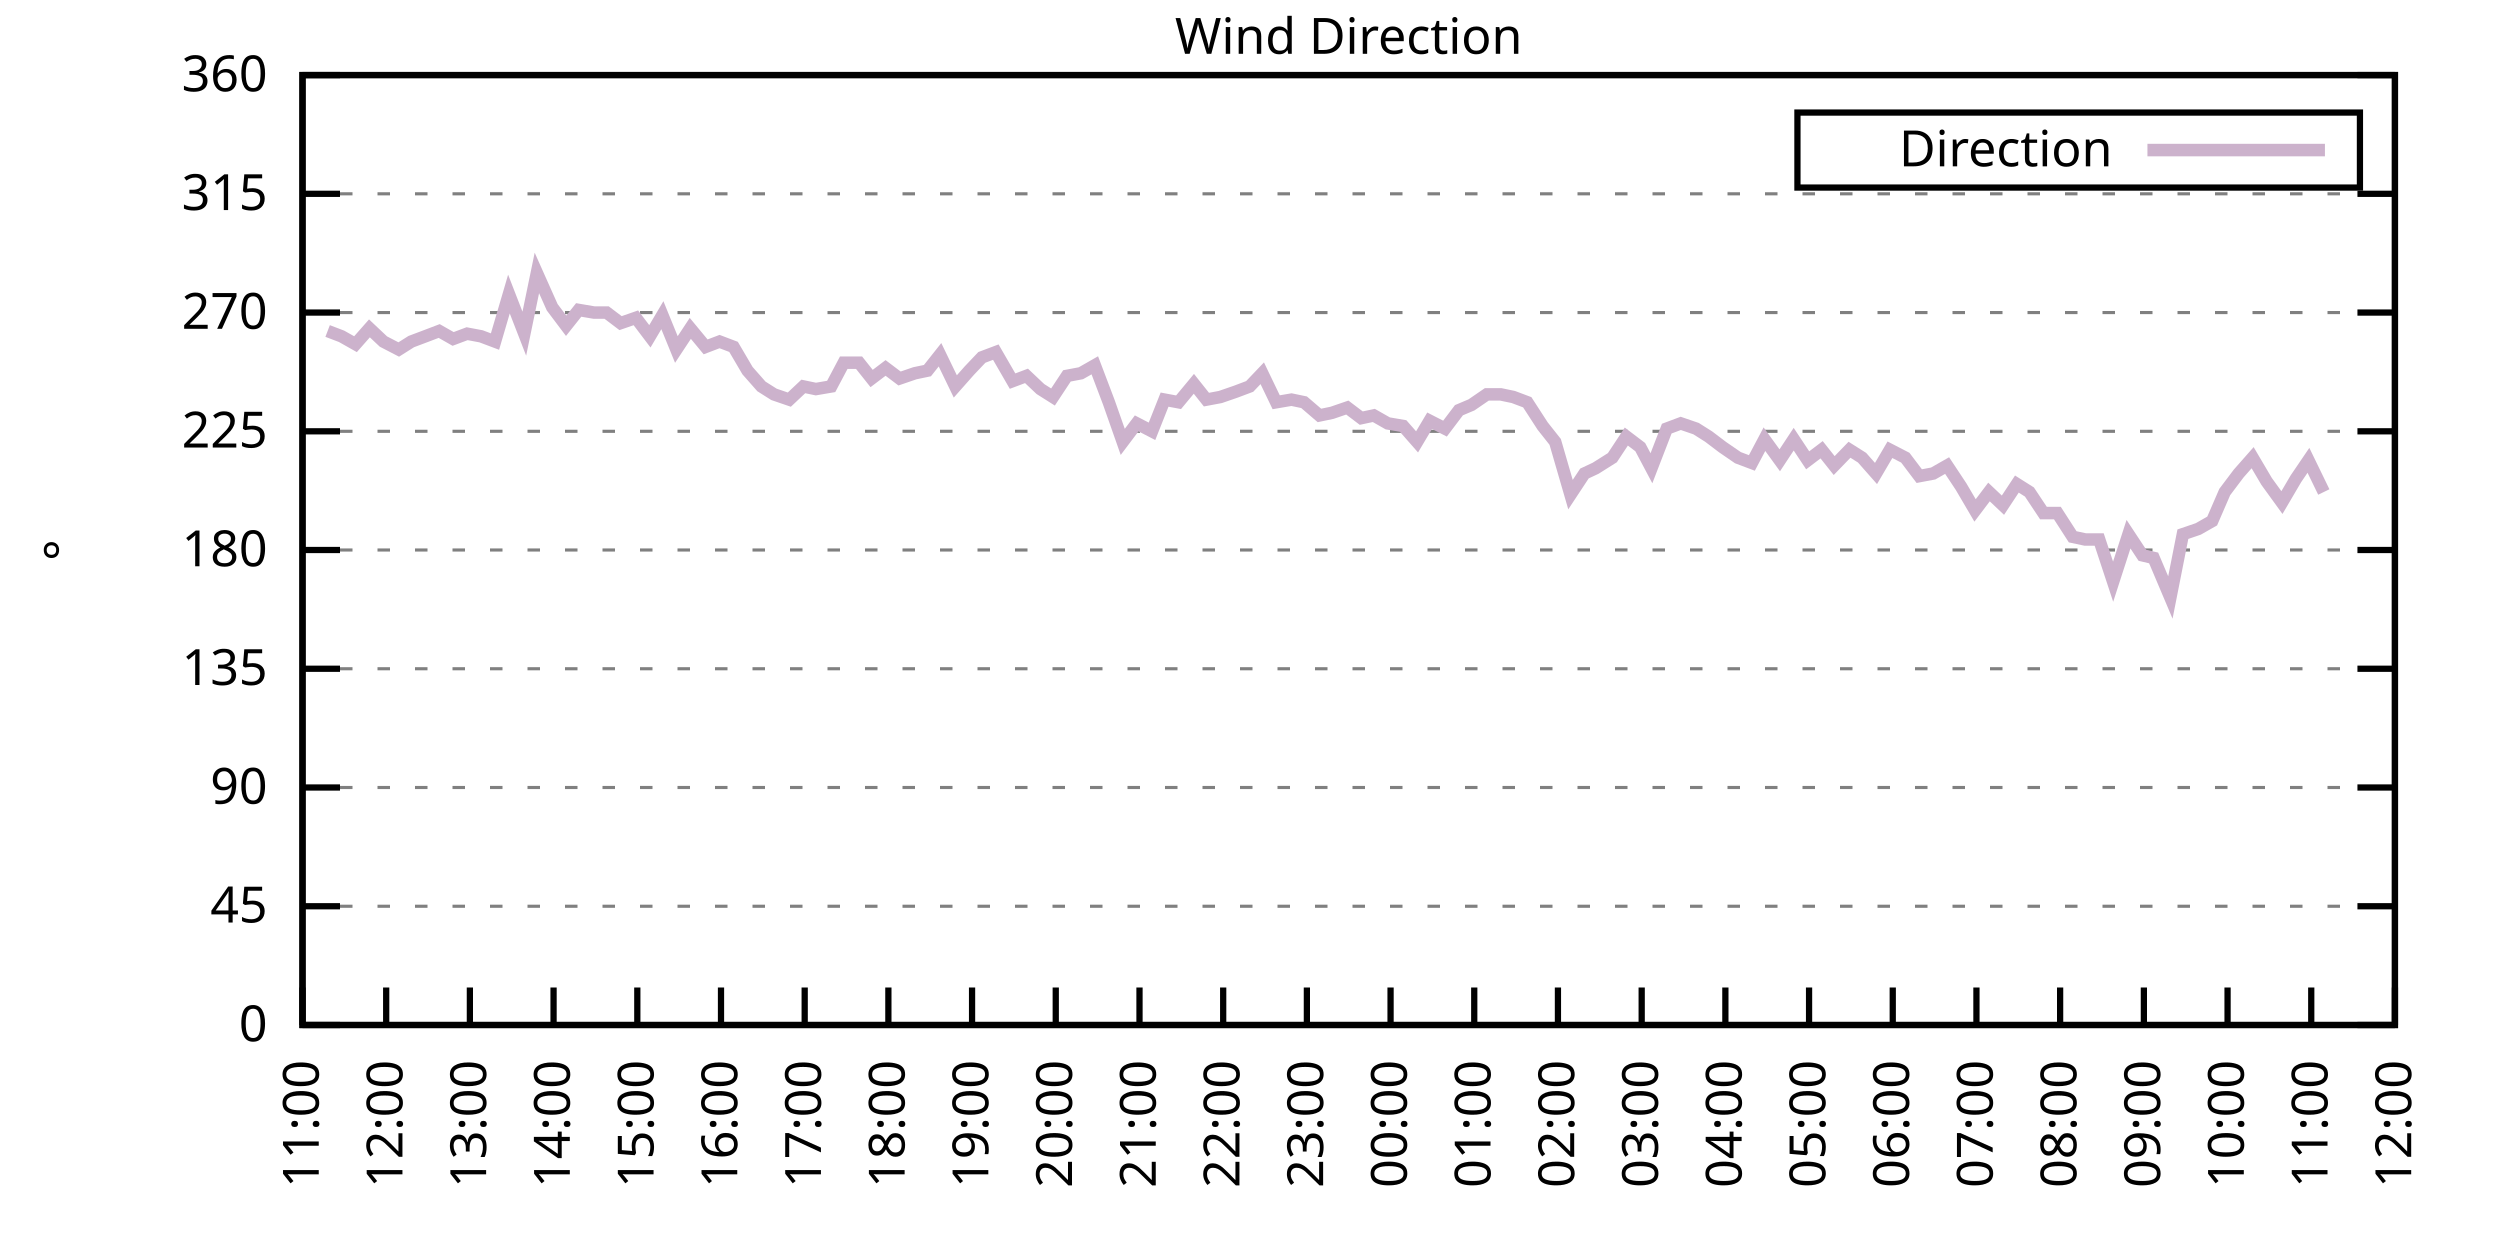
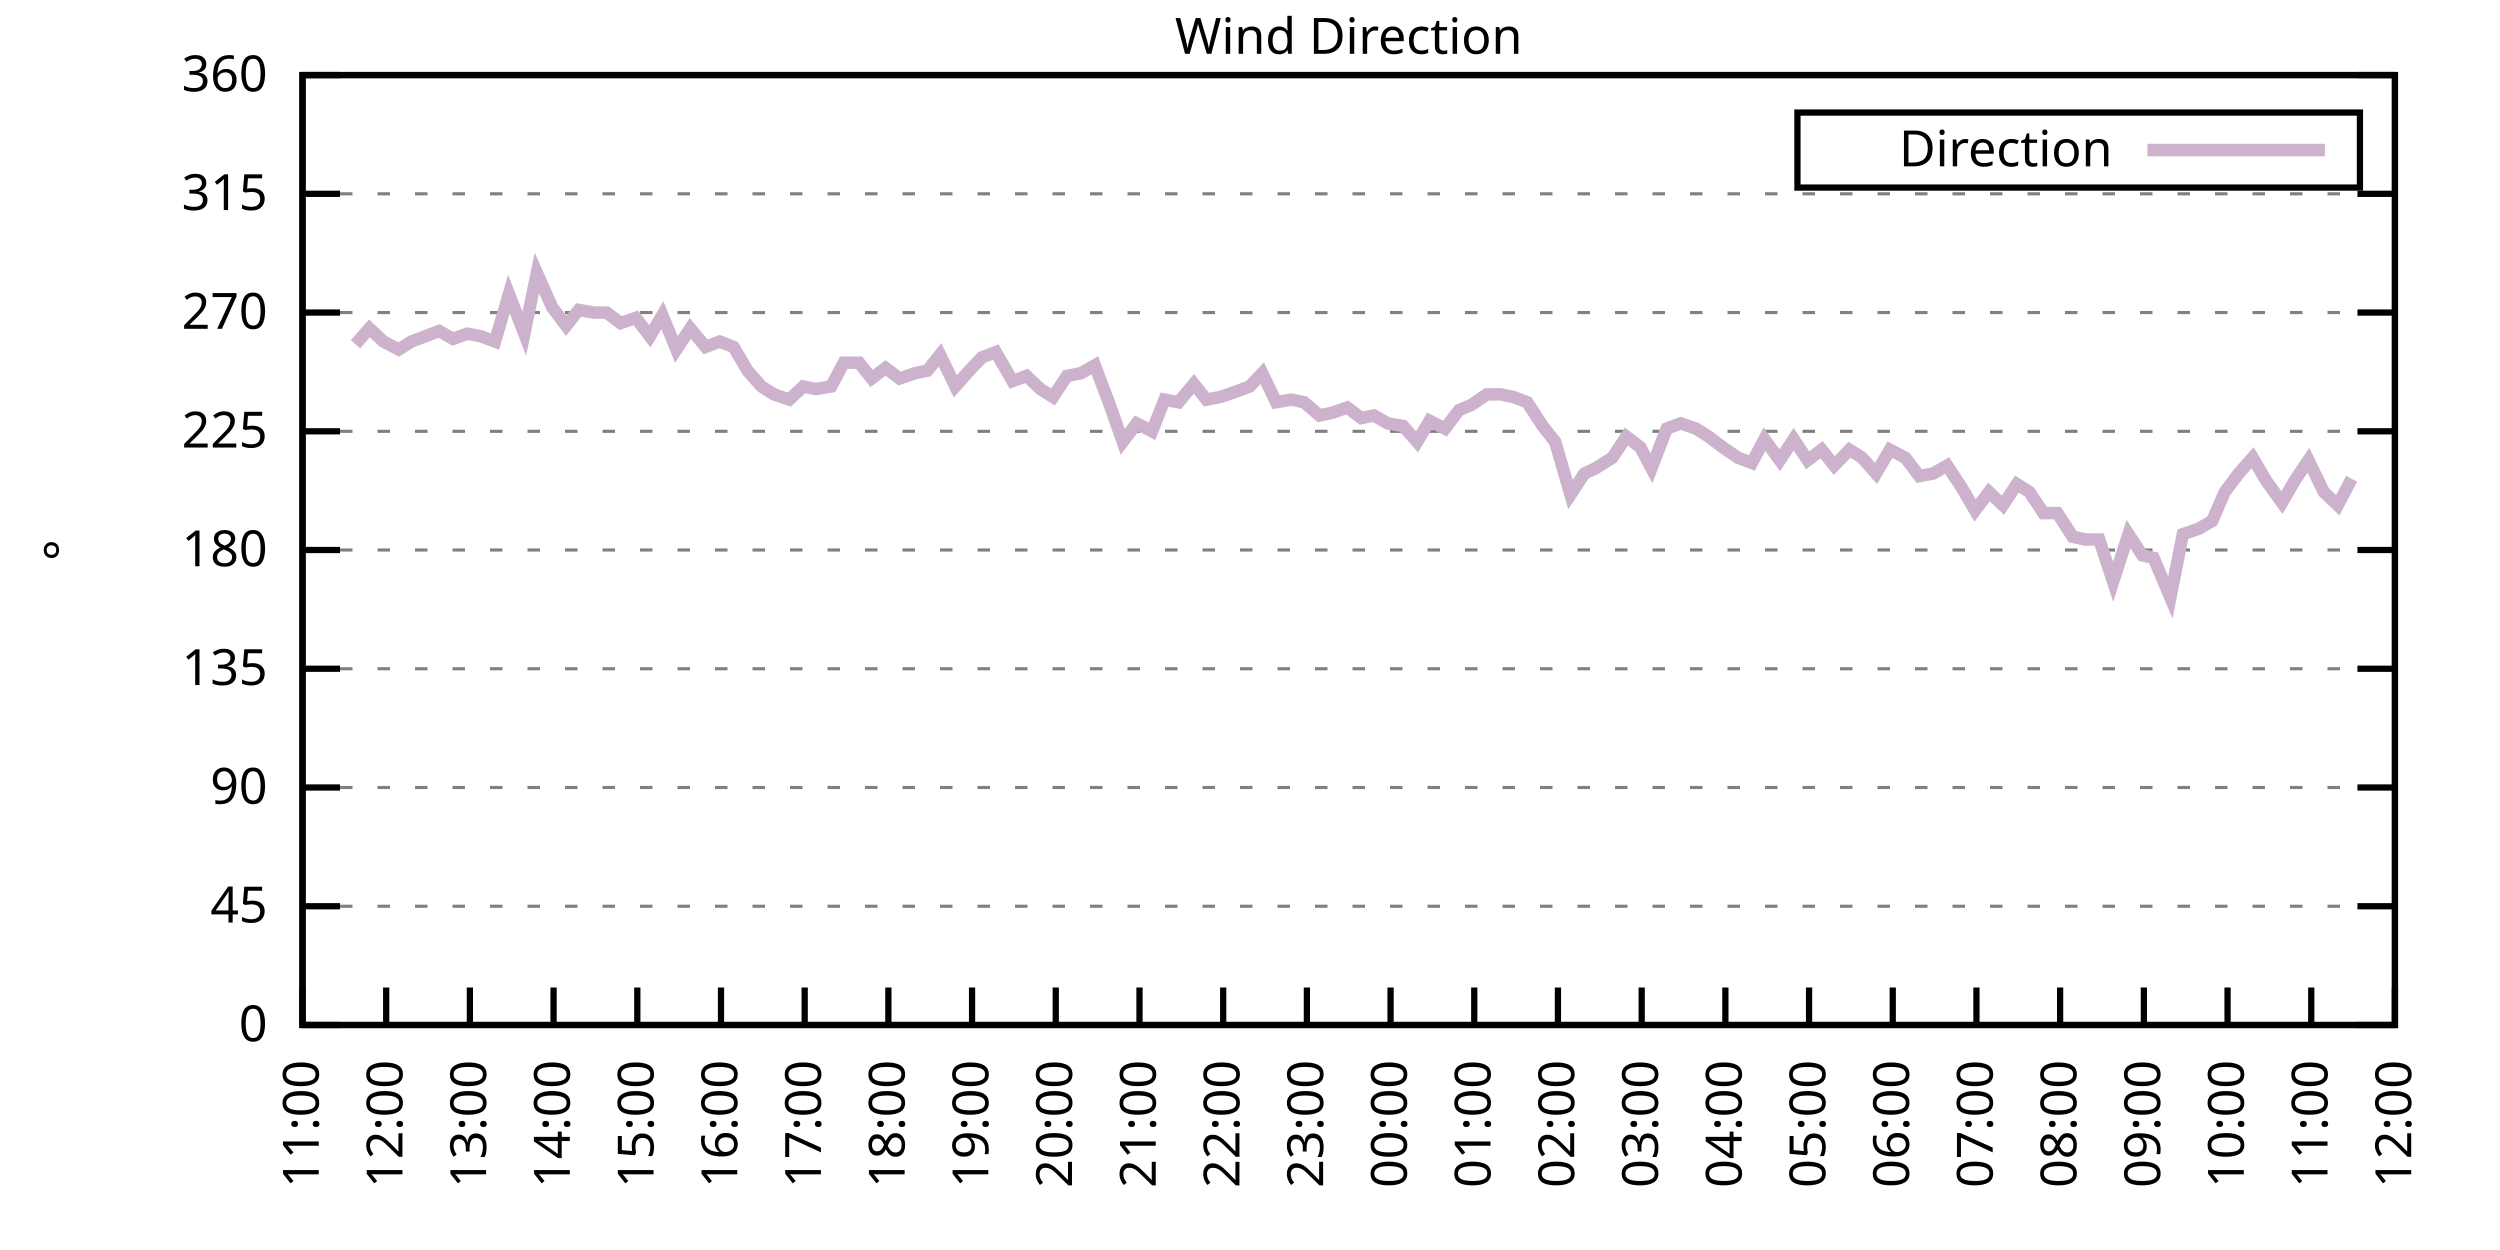
<svg xmlns="http://www.w3.org/2000/svg" xmlns:xlink="http://www.w3.org/1999/xlink" width="400" height="200" viewBox="0 0 400 200">
  <g id="gnuplot_canvas">
    <rect x="0" y="0" width="400" height="200" fill="none" />
    <defs>
      <circle id="gpDot" r="0.5" stroke-width="0.5" stroke="currentColor" />
      <path id="gpPt0" stroke-width="0.333" stroke="currentColor" d="M-1,0 h2 M0,-1 v2" />
      <path id="gpPt1" stroke-width="0.333" stroke="currentColor" d="M-1,-1 L1,1 M1,-1 L-1,1" />
      <path id="gpPt2" stroke-width="0.333" stroke="currentColor" d="M-1,0 L1,0 M0,-1 L0,1 M-1,-1 L1,1 M-1,1 L1,-1" />
      <rect id="gpPt3" stroke-width="0.333" stroke="currentColor" x="-1" y="-1" width="2" height="2" />
      <rect id="gpPt4" stroke-width="0.333" stroke="currentColor" fill="currentColor" x="-1" y="-1" width="2" height="2" />
      <circle id="gpPt5" stroke-width="0.333" stroke="currentColor" cx="0" cy="0" r="1" />
      <use xlink:href="#gpPt5" id="gpPt6" fill="currentColor" stroke="none" />
      <path id="gpPt7" stroke-width="0.333" stroke="currentColor" d="M0,-1.33 L-1.33,0.67 L1.33,0.67 z" />
      <use xlink:href="#gpPt7" id="gpPt8" fill="currentColor" stroke="none" />
      <use xlink:href="#gpPt7" id="gpPt9" stroke="currentColor" transform="rotate(180)" />
      <use xlink:href="#gpPt9" id="gpPt10" fill="currentColor" stroke="none" />
      <use xlink:href="#gpPt3" id="gpPt11" stroke="currentColor" transform="rotate(45)" />
      <use xlink:href="#gpPt11" id="gpPt12" fill="currentColor" stroke="none" />
      <path id="gpPt13" stroke-width="0.333" stroke="currentColor" d="M0,1.330 L1.265,0.411 L0.782,-1.067 L-0.782,-1.076 L-1.265,0.411 z" />
      <use xlink:href="#gpPt13" id="gpPt14" fill="currentColor" stroke="none" />
      <filter id="textbox" filterUnits="objectBoundingBox" x="0" y="0" height="1" width="1">
        <feFlood flood-color="white" flood-opacity="1" result="bgnd" />
        <feComposite in="SourceGraphic" in2="bgnd" operator="atop" />
      </filter>
      <filter id="greybox" filterUnits="objectBoundingBox" x="0" y="0" height="1" width="1">
        <feFlood flood-color="lightgrey" flood-opacity="1" result="grey" />
        <feComposite in="SourceGraphic" in2="grey" operator="atop" />
      </filter>
    </defs>
    <g fill="none" color="white" stroke="currentColor" stroke-width="1.00" stroke-linecap="butt" stroke-linejoin="miter">
</g>
    <g fill="none" color="black" stroke="currentColor" stroke-width="1.00" stroke-linecap="butt" stroke-linejoin="miter">
      <g stroke="none" shape-rendering="crispEdges">
        <polygon fill="rgb(255, 255, 255)" points="48.40,164.00 383.18,164.00 383.18,12.02 48.40,12.02 " />
      </g>
    </g>
    <g fill="none" color="black" stroke="currentColor" stroke-width="1.00" stroke-linecap="butt" stroke-linejoin="miter">
</g>
    <g fill="none" color="black" stroke="black" stroke-width="0.50" stroke-linecap="butt" stroke-linejoin="miter">
</g>
    <g fill="none" color="gray" stroke="currentColor" stroke-width="0.50" stroke-linecap="butt" stroke-linejoin="miter">
      <path stroke="gray" stroke-dasharray="2,4" class="gridline" d="M48.40,164.00 L383.19,164.00  " />
    </g>
    <g fill="none" color="gray" stroke="gray" stroke-width="1.00" stroke-linecap="butt" stroke-linejoin="miter">
</g>
    <g fill="none" color="black" stroke="currentColor" stroke-width="1.00" stroke-linecap="butt" stroke-linejoin="miter">
      <path stroke="black" d="M48.40,164.00 L54.40,164.00 M383.19,164.00 L377.19,164.00  " />
      <g transform="translate(42.80,166.60)" stroke="none" fill="black" font-family="Sans" font-size="8.00" text-anchor="end">
        <text>
          <tspan font-family="Sans"> 0</tspan>
        </text>
      </g>
    </g>
    <g fill="none" color="black" stroke="currentColor" stroke-width="1.00" stroke-linecap="butt" stroke-linejoin="miter">
</g>
    <g fill="none" color="black" stroke="black" stroke-width="0.50" stroke-linecap="butt" stroke-linejoin="miter">
</g>
    <g fill="none" color="gray" stroke="currentColor" stroke-width="0.50" stroke-linecap="butt" stroke-linejoin="miter">
      <path stroke="gray" stroke-dasharray="2,4" class="gridline" d="M48.40,145.00 L383.19,145.00  " />
    </g>
    <g fill="none" color="gray" stroke="gray" stroke-width="1.00" stroke-linecap="butt" stroke-linejoin="miter">
</g>
    <g fill="none" color="black" stroke="currentColor" stroke-width="1.00" stroke-linecap="butt" stroke-linejoin="miter">
      <path stroke="black" d="M48.40,145.00 L54.40,145.00 M383.19,145.00 L377.19,145.00  " />
      <g transform="translate(42.80,147.60)" stroke="none" fill="black" font-family="Sans" font-size="8.00" text-anchor="end">
        <text>
          <tspan font-family="Sans"> 45</tspan>
        </text>
      </g>
    </g>
    <g fill="none" color="black" stroke="currentColor" stroke-width="1.00" stroke-linecap="butt" stroke-linejoin="miter">
</g>
    <g fill="none" color="black" stroke="black" stroke-width="0.50" stroke-linecap="butt" stroke-linejoin="miter">
</g>
    <g fill="none" color="gray" stroke="currentColor" stroke-width="0.50" stroke-linecap="butt" stroke-linejoin="miter">
      <path stroke="gray" stroke-dasharray="2,4" class="gridline" d="M48.40,126.00 L383.19,126.00  " />
    </g>
    <g fill="none" color="gray" stroke="gray" stroke-width="1.00" stroke-linecap="butt" stroke-linejoin="miter">
</g>
    <g fill="none" color="black" stroke="currentColor" stroke-width="1.00" stroke-linecap="butt" stroke-linejoin="miter">
      <path stroke="black" d="M48.40,126.00 L54.40,126.00 M383.19,126.00 L377.19,126.00  " />
      <g transform="translate(42.80,128.60)" stroke="none" fill="black" font-family="Sans" font-size="8.00" text-anchor="end">
        <text>
          <tspan font-family="Sans"> 90</tspan>
        </text>
      </g>
    </g>
    <g fill="none" color="black" stroke="currentColor" stroke-width="1.00" stroke-linecap="butt" stroke-linejoin="miter">
</g>
    <g fill="none" color="black" stroke="black" stroke-width="0.50" stroke-linecap="butt" stroke-linejoin="miter">
</g>
    <g fill="none" color="gray" stroke="currentColor" stroke-width="0.50" stroke-linecap="butt" stroke-linejoin="miter">
      <path stroke="gray" stroke-dasharray="2,4" class="gridline" d="M48.40,107.00 L383.19,107.00  " />
    </g>
    <g fill="none" color="gray" stroke="gray" stroke-width="1.00" stroke-linecap="butt" stroke-linejoin="miter">
</g>
    <g fill="none" color="black" stroke="currentColor" stroke-width="1.00" stroke-linecap="butt" stroke-linejoin="miter">
      <path stroke="black" d="M48.40,107.00 L54.40,107.00 M383.19,107.00 L377.19,107.00  " />
      <g transform="translate(42.80,109.60)" stroke="none" fill="black" font-family="Sans" font-size="8.00" text-anchor="end">
        <text>
          <tspan font-family="Sans"> 135</tspan>
        </text>
      </g>
    </g>
    <g fill="none" color="black" stroke="currentColor" stroke-width="1.00" stroke-linecap="butt" stroke-linejoin="miter">
</g>
    <g fill="none" color="black" stroke="black" stroke-width="0.50" stroke-linecap="butt" stroke-linejoin="miter">
</g>
    <g fill="none" color="gray" stroke="currentColor" stroke-width="0.50" stroke-linecap="butt" stroke-linejoin="miter">
      <path stroke="gray" stroke-dasharray="2,4" class="gridline" d="M48.40,88.00 L383.19,88.00  " />
    </g>
    <g fill="none" color="gray" stroke="gray" stroke-width="1.00" stroke-linecap="butt" stroke-linejoin="miter">
</g>
    <g fill="none" color="black" stroke="currentColor" stroke-width="1.00" stroke-linecap="butt" stroke-linejoin="miter">
      <path stroke="black" d="M48.40,88.00 L54.40,88.00 M383.19,88.00 L377.19,88.00  " />
      <g transform="translate(42.80,90.60)" stroke="none" fill="black" font-family="Sans" font-size="8.00" text-anchor="end">
        <text>
          <tspan font-family="Sans"> 180</tspan>
        </text>
      </g>
    </g>
    <g fill="none" color="black" stroke="currentColor" stroke-width="1.00" stroke-linecap="butt" stroke-linejoin="miter">
</g>
    <g fill="none" color="black" stroke="black" stroke-width="0.50" stroke-linecap="butt" stroke-linejoin="miter">
</g>
    <g fill="none" color="gray" stroke="currentColor" stroke-width="0.50" stroke-linecap="butt" stroke-linejoin="miter">
      <path stroke="gray" stroke-dasharray="2,4" class="gridline" d="M48.40,69.01 L383.19,69.01  " />
    </g>
    <g fill="none" color="gray" stroke="gray" stroke-width="1.00" stroke-linecap="butt" stroke-linejoin="miter">
</g>
    <g fill="none" color="black" stroke="currentColor" stroke-width="1.00" stroke-linecap="butt" stroke-linejoin="miter">
      <path stroke="black" d="M48.40,69.01 L54.40,69.01 M383.19,69.01 L377.19,69.01  " />
      <g transform="translate(42.80,71.61)" stroke="none" fill="black" font-family="Sans" font-size="8.00" text-anchor="end">
        <text>
          <tspan font-family="Sans"> 225</tspan>
        </text>
      </g>
    </g>
    <g fill="none" color="black" stroke="currentColor" stroke-width="1.00" stroke-linecap="butt" stroke-linejoin="miter">
</g>
    <g fill="none" color="black" stroke="black" stroke-width="0.50" stroke-linecap="butt" stroke-linejoin="miter">
</g>
    <g fill="none" color="gray" stroke="currentColor" stroke-width="0.50" stroke-linecap="butt" stroke-linejoin="miter">
      <path stroke="gray" stroke-dasharray="2,4" class="gridline" d="M48.40,50.01 L383.19,50.01  " />
    </g>
    <g fill="none" color="gray" stroke="gray" stroke-width="1.00" stroke-linecap="butt" stroke-linejoin="miter">
</g>
    <g fill="none" color="black" stroke="currentColor" stroke-width="1.00" stroke-linecap="butt" stroke-linejoin="miter">
      <path stroke="black" d="M48.40,50.01 L54.40,50.01 M383.19,50.01 L377.19,50.01  " />
      <g transform="translate(42.80,52.61)" stroke="none" fill="black" font-family="Sans" font-size="8.00" text-anchor="end">
        <text>
          <tspan font-family="Sans"> 270</tspan>
        </text>
      </g>
    </g>
    <g fill="none" color="black" stroke="currentColor" stroke-width="1.00" stroke-linecap="butt" stroke-linejoin="miter">
</g>
    <g fill="none" color="black" stroke="black" stroke-width="0.50" stroke-linecap="butt" stroke-linejoin="miter">
</g>
    <g fill="none" color="gray" stroke="currentColor" stroke-width="0.50" stroke-linecap="butt" stroke-linejoin="miter">
      <path stroke="gray" stroke-dasharray="2,4" class="gridline" d="M48.40,31.01 L383.19,31.01  " />
    </g>
    <g fill="none" color="gray" stroke="gray" stroke-width="1.00" stroke-linecap="butt" stroke-linejoin="miter">
</g>
    <g fill="none" color="black" stroke="currentColor" stroke-width="1.00" stroke-linecap="butt" stroke-linejoin="miter">
      <path stroke="black" d="M48.40,31.01 L54.40,31.01 M383.19,31.01 L377.19,31.01  " />
      <g transform="translate(42.80,33.61)" stroke="none" fill="black" font-family="Sans" font-size="8.00" text-anchor="end">
        <text>
          <tspan font-family="Sans"> 315</tspan>
        </text>
      </g>
    </g>
    <g fill="none" color="black" stroke="currentColor" stroke-width="1.00" stroke-linecap="butt" stroke-linejoin="miter">
</g>
    <g fill="none" color="black" stroke="black" stroke-width="0.50" stroke-linecap="butt" stroke-linejoin="miter">
</g>
    <g fill="none" color="gray" stroke="currentColor" stroke-width="0.50" stroke-linecap="butt" stroke-linejoin="miter">
      <path stroke="gray" stroke-dasharray="2,4" class="gridline" d="M48.40,12.01 L383.19,12.01  " />
    </g>
    <g fill="none" color="gray" stroke="gray" stroke-width="1.00" stroke-linecap="butt" stroke-linejoin="miter">
</g>
    <g fill="none" color="black" stroke="currentColor" stroke-width="1.00" stroke-linecap="butt" stroke-linejoin="miter">
      <path stroke="black" d="M48.40,12.01 L54.40,12.01 M383.19,12.01 L377.19,12.01  " />
      <g transform="translate(42.80,14.61)" stroke="none" fill="black" font-family="Sans" font-size="8.00" text-anchor="end">
        <text>
          <tspan font-family="Sans"> 360</tspan>
        </text>
      </g>
    </g>
    <g fill="none" color="black" stroke="currentColor" stroke-width="1.00" stroke-linecap="butt" stroke-linejoin="miter">
      <path stroke="black" d="M48.40,164.00 L48.40,158.00  " />
      <g transform="translate(51.00,169.60) rotate(270.00)" stroke="none" fill="black" font-family="Sans" font-size="8.00" text-anchor="end">
        <text>
          <tspan font-family="Sans">11:00</tspan>
        </text>
      </g>
    </g>
    <g fill="none" color="black" stroke="currentColor" stroke-width="1.00" stroke-linecap="butt" stroke-linejoin="miter">
      <path stroke="black" d="M61.79,164.00 L61.79,158.00  " />
      <g transform="translate(64.39,169.60) rotate(270.00)" stroke="none" fill="black" font-family="Sans" font-size="8.00" text-anchor="end">
        <text>
          <tspan font-family="Sans">12:00</tspan>
        </text>
      </g>
    </g>
    <g fill="none" color="black" stroke="currentColor" stroke-width="1.00" stroke-linecap="butt" stroke-linejoin="miter">
      <path stroke="black" d="M75.18,164.00 L75.18,158.00  " />
      <g transform="translate(77.78,169.60) rotate(270.00)" stroke="none" fill="black" font-family="Sans" font-size="8.00" text-anchor="end">
        <text>
          <tspan font-family="Sans">13:00</tspan>
        </text>
      </g>
    </g>
    <g fill="none" color="black" stroke="currentColor" stroke-width="1.00" stroke-linecap="butt" stroke-linejoin="miter">
      <path stroke="black" d="M88.57,164.00 L88.57,158.00  " />
      <g transform="translate(91.17,169.60) rotate(270.00)" stroke="none" fill="black" font-family="Sans" font-size="8.00" text-anchor="end">
        <text>
          <tspan font-family="Sans">14:00</tspan>
        </text>
      </g>
    </g>
    <g fill="none" color="black" stroke="currentColor" stroke-width="1.00" stroke-linecap="butt" stroke-linejoin="miter">
      <path stroke="black" d="M101.97,164.00 L101.97,158.00  " />
      <g transform="translate(104.57,169.60) rotate(270.00)" stroke="none" fill="black" font-family="Sans" font-size="8.00" text-anchor="end">
        <text>
          <tspan font-family="Sans">15:00</tspan>
        </text>
      </g>
    </g>
    <g fill="none" color="black" stroke="currentColor" stroke-width="1.00" stroke-linecap="butt" stroke-linejoin="miter">
      <path stroke="black" d="M115.36,164.00 L115.36,158.00  " />
      <g transform="translate(117.96,169.60) rotate(270.00)" stroke="none" fill="black" font-family="Sans" font-size="8.00" text-anchor="end">
        <text>
          <tspan font-family="Sans">16:00</tspan>
        </text>
      </g>
    </g>
    <g fill="none" color="black" stroke="currentColor" stroke-width="1.00" stroke-linecap="butt" stroke-linejoin="miter">
      <path stroke="black" d="M128.75,164.00 L128.75,158.00  " />
      <g transform="translate(131.35,169.60) rotate(270.00)" stroke="none" fill="black" font-family="Sans" font-size="8.00" text-anchor="end">
        <text>
          <tspan font-family="Sans">17:00</tspan>
        </text>
      </g>
    </g>
    <g fill="none" color="black" stroke="currentColor" stroke-width="1.00" stroke-linecap="butt" stroke-linejoin="miter">
      <path stroke="black" d="M142.14,164.00 L142.14,158.00  " />
      <g transform="translate(144.74,169.60) rotate(270.00)" stroke="none" fill="black" font-family="Sans" font-size="8.00" text-anchor="end">
        <text>
          <tspan font-family="Sans">18:00</tspan>
        </text>
      </g>
    </g>
    <g fill="none" color="black" stroke="currentColor" stroke-width="1.00" stroke-linecap="butt" stroke-linejoin="miter">
      <path stroke="black" d="M155.53,164.00 L155.53,158.00  " />
      <g transform="translate(158.13,169.60) rotate(270.00)" stroke="none" fill="black" font-family="Sans" font-size="8.00" text-anchor="end">
        <text>
          <tspan font-family="Sans">19:00</tspan>
        </text>
      </g>
    </g>
    <g fill="none" color="black" stroke="currentColor" stroke-width="1.00" stroke-linecap="butt" stroke-linejoin="miter">
      <path stroke="black" d="M168.92,164.00 L168.92,158.00  " />
      <g transform="translate(171.52,169.60) rotate(270.00)" stroke="none" fill="black" font-family="Sans" font-size="8.00" text-anchor="end">
        <text>
          <tspan font-family="Sans">20:00</tspan>
        </text>
      </g>
    </g>
    <g fill="none" color="black" stroke="currentColor" stroke-width="1.00" stroke-linecap="butt" stroke-linejoin="miter">
      <path stroke="black" d="M182.32,164.00 L182.32,158.00  " />
      <g transform="translate(184.92,169.60) rotate(270.00)" stroke="none" fill="black" font-family="Sans" font-size="8.00" text-anchor="end">
        <text>
          <tspan font-family="Sans">21:00</tspan>
        </text>
      </g>
    </g>
    <g fill="none" color="black" stroke="currentColor" stroke-width="1.00" stroke-linecap="butt" stroke-linejoin="miter">
      <path stroke="black" d="M195.71,164.00 L195.71,158.00  " />
      <g transform="translate(198.31,169.60) rotate(270.00)" stroke="none" fill="black" font-family="Sans" font-size="8.00" text-anchor="end">
        <text>
          <tspan font-family="Sans">22:00</tspan>
        </text>
      </g>
    </g>
    <g fill="none" color="black" stroke="currentColor" stroke-width="1.00" stroke-linecap="butt" stroke-linejoin="miter">
      <path stroke="black" d="M209.10,164.00 L209.10,158.00  " />
      <g transform="translate(211.70,169.60) rotate(270.00)" stroke="none" fill="black" font-family="Sans" font-size="8.00" text-anchor="end">
        <text>
          <tspan font-family="Sans">23:00</tspan>
        </text>
      </g>
    </g>
    <g fill="none" color="black" stroke="currentColor" stroke-width="1.00" stroke-linecap="butt" stroke-linejoin="miter">
      <path stroke="black" d="M222.49,164.00 L222.49,158.00  " />
      <g transform="translate(225.09,169.60) rotate(270.00)" stroke="none" fill="black" font-family="Sans" font-size="8.00" text-anchor="end">
        <text>
          <tspan font-family="Sans">00:00</tspan>
        </text>
      </g>
    </g>
    <g fill="none" color="black" stroke="currentColor" stroke-width="1.00" stroke-linecap="butt" stroke-linejoin="miter">
      <path stroke="black" d="M235.88,164.00 L235.88,158.00  " />
      <g transform="translate(238.48,169.60) rotate(270.00)" stroke="none" fill="black" font-family="Sans" font-size="8.00" text-anchor="end">
        <text>
          <tspan font-family="Sans">01:00</tspan>
        </text>
      </g>
    </g>
    <g fill="none" color="black" stroke="currentColor" stroke-width="1.00" stroke-linecap="butt" stroke-linejoin="miter">
      <path stroke="black" d="M249.27,164.00 L249.27,158.00  " />
      <g transform="translate(251.87,169.60) rotate(270.00)" stroke="none" fill="black" font-family="Sans" font-size="8.00" text-anchor="end">
        <text>
          <tspan font-family="Sans">02:00</tspan>
        </text>
      </g>
    </g>
    <g fill="none" color="black" stroke="currentColor" stroke-width="1.00" stroke-linecap="butt" stroke-linejoin="miter">
      <path stroke="black" d="M262.67,164.00 L262.67,158.00  " />
      <g transform="translate(265.27,169.60) rotate(270.00)" stroke="none" fill="black" font-family="Sans" font-size="8.00" text-anchor="end">
        <text>
          <tspan font-family="Sans">03:00</tspan>
        </text>
      </g>
    </g>
    <g fill="none" color="black" stroke="currentColor" stroke-width="1.00" stroke-linecap="butt" stroke-linejoin="miter">
      <path stroke="black" d="M276.06,164.00 L276.06,158.00  " />
      <g transform="translate(278.66,169.60) rotate(270.00)" stroke="none" fill="black" font-family="Sans" font-size="8.00" text-anchor="end">
        <text>
          <tspan font-family="Sans">04:00</tspan>
        </text>
      </g>
    </g>
    <g fill="none" color="black" stroke="currentColor" stroke-width="1.00" stroke-linecap="butt" stroke-linejoin="miter">
      <path stroke="black" d="M289.45,164.00 L289.45,158.00  " />
      <g transform="translate(292.05,169.60) rotate(270.00)" stroke="none" fill="black" font-family="Sans" font-size="8.00" text-anchor="end">
        <text>
          <tspan font-family="Sans">05:00</tspan>
        </text>
      </g>
    </g>
    <g fill="none" color="black" stroke="currentColor" stroke-width="1.00" stroke-linecap="butt" stroke-linejoin="miter">
      <path stroke="black" d="M302.84,164.00 L302.84,158.00  " />
      <g transform="translate(305.44,169.60) rotate(270.00)" stroke="none" fill="black" font-family="Sans" font-size="8.00" text-anchor="end">
        <text>
          <tspan font-family="Sans">06:00</tspan>
        </text>
      </g>
    </g>
    <g fill="none" color="black" stroke="currentColor" stroke-width="1.00" stroke-linecap="butt" stroke-linejoin="miter">
      <path stroke="black" d="M316.23,164.00 L316.23,158.00  " />
      <g transform="translate(318.83,169.60) rotate(270.00)" stroke="none" fill="black" font-family="Sans" font-size="8.00" text-anchor="end">
        <text>
          <tspan font-family="Sans">07:00</tspan>
        </text>
      </g>
    </g>
    <g fill="none" color="black" stroke="currentColor" stroke-width="1.00" stroke-linecap="butt" stroke-linejoin="miter">
      <path stroke="black" d="M329.62,164.00 L329.62,158.00  " />
      <g transform="translate(332.22,169.60) rotate(270.00)" stroke="none" fill="black" font-family="Sans" font-size="8.00" text-anchor="end">
        <text>
          <tspan font-family="Sans">08:00</tspan>
        </text>
      </g>
    </g>
    <g fill="none" color="black" stroke="currentColor" stroke-width="1.00" stroke-linecap="butt" stroke-linejoin="miter">
      <path stroke="black" d="M343.02,164.00 L343.02,158.00  " />
      <g transform="translate(345.62,169.60) rotate(270.00)" stroke="none" fill="black" font-family="Sans" font-size="8.00" text-anchor="end">
        <text>
          <tspan font-family="Sans">09:00</tspan>
        </text>
      </g>
    </g>
    <g fill="none" color="black" stroke="currentColor" stroke-width="1.00" stroke-linecap="butt" stroke-linejoin="miter">
      <path stroke="black" d="M356.41,164.00 L356.41,158.00  " />
      <g transform="translate(359.01,169.60) rotate(270.00)" stroke="none" fill="black" font-family="Sans" font-size="8.00" text-anchor="end">
        <text>
          <tspan font-family="Sans">10:00</tspan>
        </text>
      </g>
    </g>
    <g fill="none" color="black" stroke="currentColor" stroke-width="1.00" stroke-linecap="butt" stroke-linejoin="miter">
      <path stroke="black" d="M369.80,164.00 L369.80,158.00  " />
      <g transform="translate(372.40,169.60) rotate(270.00)" stroke="none" fill="black" font-family="Sans" font-size="8.00" text-anchor="end">
        <text>
          <tspan font-family="Sans">11:00</tspan>
        </text>
      </g>
    </g>
    <g fill="none" color="black" stroke="currentColor" stroke-width="1.00" stroke-linecap="butt" stroke-linejoin="miter">
      <path stroke="black" d="M383.19,164.00 L383.19,158.00  " />
      <g transform="translate(385.79,169.60) rotate(270.00)" stroke="none" fill="black" font-family="Sans" font-size="8.00" text-anchor="end">
        <text>
          <tspan font-family="Sans">12:00</tspan>
        </text>
      </g>
    </g>
    <g fill="none" color="black" stroke="currentColor" stroke-width="1.00" stroke-linecap="butt" stroke-linejoin="miter">
</g>
    <g fill="none" color="black" stroke="currentColor" stroke-width="1.00" stroke-linecap="butt" stroke-linejoin="miter">
      <path stroke="black" d="M48.40,12.01 L48.40,164.00 L383.19,164.00 L383.19,12.01 L48.40,12.01 Z  " />
    </g>
    <g fill="none" color="black" stroke="currentColor" stroke-width="1.00" stroke-linecap="butt" stroke-linejoin="miter">
</g>
    <g fill="none" color="black" stroke="currentColor" stroke-width="1.00" stroke-linecap="butt" stroke-linejoin="miter">
      <path stroke="black" d="M287.59,30.01 L287.59,18.01 L377.59,18.01 L377.59,30.01 L287.59,30.01 Z  " />
    </g>
    <g id="Wind_direction_plot_1">
      <g fill="none" color="white" stroke="black" stroke-width="2.00" stroke-linecap="butt" stroke-linejoin="miter">
</g>
      <g fill="none" color="black" stroke="currentColor" stroke-width="2.00" stroke-linecap="butt" stroke-linejoin="miter">
        <g transform="translate(337.99,26.61)" stroke="none" fill="black" font-family="Sans" font-size="8.00" text-anchor="end">
          <text>
            <tspan font-family="Sans">Direction</tspan>
          </text>
        </g>
      </g>
      <g fill="none" color="black" stroke="currentColor" stroke-width="2.00" stroke-linecap="butt" stroke-linejoin="miter">
-         <path stroke="rgb(204, 178, 204)" d="M343.59,24.01 L371.99,24.01 M52.42,52.96 L54.65,53.81 L56.88,55.07 L59.11,52.54 L61.35,54.65 L63.80,55.92   L65.81,54.65 L68.04,53.81 L70.27,52.96 L72.50,54.23 L74.74,53.39 L76.97,53.81 L79.20,54.65 L81.43,47.05   L83.89,53.39 L85.90,43.67 L88.35,49.16 L90.58,52.12 L92.59,49.59 L95.05,50.01 L97.06,50.01 L99.29,51.70   L101.74,50.85 L103.98,53.81 L105.98,50.43 L108.22,55.92 L110.45,52.54 L112.90,55.50 L115.13,54.65 L117.37,55.50   L119.60,59.30 L121.83,61.83 L123.84,63.10 L126.29,63.94 L128.53,61.83 L130.54,62.25 L132.99,61.83 L135.00,58.03   L137.45,58.03 L139.46,60.56 L141.69,58.87 L143.93,60.56 L146.38,59.72 L148.39,59.30 L150.40,56.76 L152.85,61.83   L155.09,59.30 L157.10,57.18 L159.33,56.34 L162.01,60.98 L164.24,60.14 L166.47,62.25 L168.48,63.52 L170.71,60.14   L172.94,59.72 L175.17,58.45 L177.41,64.36 L179.64,70.70 L181.87,67.74 L184.32,69.01 L186.33,63.94 L188.57,64.36   L191.02,61.41 L193.03,63.94 L195.26,63.52 L197.72,62.67 L199.95,61.83 L201.96,59.72 L204.19,64.36 L206.64,63.94   L208.65,64.36 L211.11,66.47 L213.12,66.05 L215.57,65.21 L217.80,66.90 L219.81,66.47 L222.04,67.74 L224.50,68.16   L226.73,70.70 L228.74,67.32 L231.20,68.58 L233.43,65.63 L235.44,64.78 L237.89,63.10 L240.12,63.10 L242.13,63.52   L244.36,64.36 L246.82,68.16 L248.83,70.70 L251.28,79.14 L253.51,75.76 L255.30,74.92 L257.98,73.23 L260.21,69.85   L262.44,71.54 L264.23,74.92 L266.68,68.58 L268.92,67.74 L271.37,68.58 L273.38,69.85 L275.61,71.54 L278.07,73.23   L280.30,74.07 L282.31,70.27 L284.76,73.65 L286.99,70.27 L289.23,73.65 L291.46,71.96 L293.47,74.49 L295.92,71.96   L297.93,73.23 L300.16,75.76 L302.39,71.96 L304.85,73.23 L307.08,76.18 L309.31,75.76 L311.54,74.49 L313.78,77.87   L316.01,81.67 L318.24,78.72 L320.47,80.83 L322.70,77.45 L324.71,78.72 L326.95,82.09 L329.18,82.09 L331.63,85.89   L333.64,86.32 L335.87,86.32 L338.10,93.07 L340.56,85.47 L342.79,88.85 L344.58,89.27 L347.26,95.60 L349.26,85.47   L351.72,84.63 L353.95,83.36 L355.96,78.72 L358.19,75.76 L360.42,73.23 L362.66,77.03 L365.11,80.41 L367.34,76.61   L369.35,73.65 L371.81,78.72  " />
+         <path stroke="rgb(204, 178, 204)" d="M343.59,24.01 L371.99,24.01 M56.88,55.07 L59.11,52.54 L61.35,54.65 L63.80,55.92 L65.81,54.65 L68.04,53.81   L70.27,52.96 L72.50,54.23 L74.74,53.39 L76.97,53.81 L79.20,54.65 L81.43,47.05 L83.89,53.39 L85.90,43.67   L88.35,49.16 L90.58,52.12 L92.59,49.59 L95.05,50.01 L97.06,50.01 L99.29,51.70 L101.74,50.85 L103.98,53.81   L105.98,50.43 L108.22,55.92 L110.45,52.54 L112.90,55.50 L115.13,54.65 L117.37,55.50 L119.60,59.30 L121.83,61.83   L123.84,63.10 L126.29,63.94 L128.53,61.83 L130.54,62.25 L132.99,61.83 L135.00,58.03 L137.45,58.03 L139.46,60.56   L141.69,58.87 L143.93,60.56 L146.38,59.72 L148.39,59.30 L150.40,56.76 L152.85,61.83 L155.09,59.30 L157.10,57.18   L159.33,56.34 L162.01,60.98 L164.24,60.14 L166.47,62.25 L168.48,63.52 L170.71,60.14 L172.94,59.72 L175.17,58.45   L177.41,64.36 L179.64,70.70 L181.87,67.74 L184.32,69.01 L186.33,63.94 L188.57,64.36 L191.02,61.41 L193.03,63.94   L195.26,63.52 L197.72,62.67 L199.95,61.83 L201.96,59.72 L204.19,64.36 L206.64,63.94 L208.65,64.36 L211.11,66.47   L213.12,66.05 L215.57,65.21 L217.80,66.90 L219.81,66.47 L222.04,67.74 L224.50,68.16 L226.73,70.70 L228.74,67.32   L231.20,68.58 L233.43,65.63 L235.44,64.78 L237.89,63.10 L240.12,63.10 L242.13,63.52 L244.36,64.36 L246.82,68.16   L248.83,70.70 L251.28,79.14 L253.51,75.76 L255.30,74.92 L257.98,73.23 L260.21,69.85 L262.44,71.54 L264.23,74.92   L266.68,68.58 L268.92,67.74 L271.37,68.58 L273.38,69.85 L275.61,71.54 L278.07,73.23 L280.30,74.07 L282.31,70.27   L284.76,73.65 L286.99,70.27 L289.23,73.65 L291.46,71.96 L293.47,74.49 L295.92,71.96 L297.93,73.23 L300.16,75.76   L302.39,71.96 L304.85,73.23 L307.08,76.18 L309.31,75.76 L311.54,74.49 L313.78,77.87 L316.01,81.67 L318.24,78.72   L320.47,80.83 L322.70,77.45 L324.71,78.72 L326.95,82.09 L329.18,82.09 L331.63,85.89 L333.64,86.32 L335.87,86.32   L338.10,93.07 L340.56,85.47 L342.79,88.85 L344.58,89.27 L347.26,95.60 L349.26,85.47 L351.72,84.63 L353.95,83.36   L355.96,78.72 L358.19,75.76 L360.42,73.23 L362.66,77.03 L365.11,80.41 L367.34,76.61 L369.35,73.65 L371.81,78.72   L374.04,80.83 L376.27,76.61  " />
      </g>
    </g>
    <g fill="none" color="black" stroke="currentColor" stroke-width="2.00" stroke-linecap="butt" stroke-linejoin="miter">
</g>
    <g fill="none" color="black" stroke="black" stroke-width="1.00" stroke-linecap="butt" stroke-linejoin="miter">
</g>
    <g fill="none" color="black" stroke="currentColor" stroke-width="1.00" stroke-linecap="butt" stroke-linejoin="miter">
      <path stroke="black" d="M48.40,12.01 L48.40,164.00 L383.19,164.00 L383.19,12.01 L48.40,12.01 Z  " />
      <g transform="translate(12.80,88.01) rotate(270.00)" stroke="none" fill="black" font-family="Sans" font-size="8.00" text-anchor="middle">
        <text>
          <tspan font-family="Sans">°</tspan>
        </text>
      </g>
    </g>
    <g fill="none" color="black" stroke="currentColor" stroke-width="1.00" stroke-linecap="butt" stroke-linejoin="miter">
</g>
    <g fill="none" color="black" stroke="currentColor" stroke-width="1.00" stroke-linecap="butt" stroke-linejoin="miter">
      <g transform="translate(215.79,8.61)" stroke="none" fill="black" font-family="Sans" font-size="8.00" text-anchor="middle">
        <text>
          <tspan font-family="Sans">Wind Direction</tspan>
        </text>
      </g>
    </g>
    <g fill="none" color="black" stroke="currentColor" stroke-width="1.00" stroke-linecap="butt" stroke-linejoin="miter">
</g>
  </g>
</svg>
